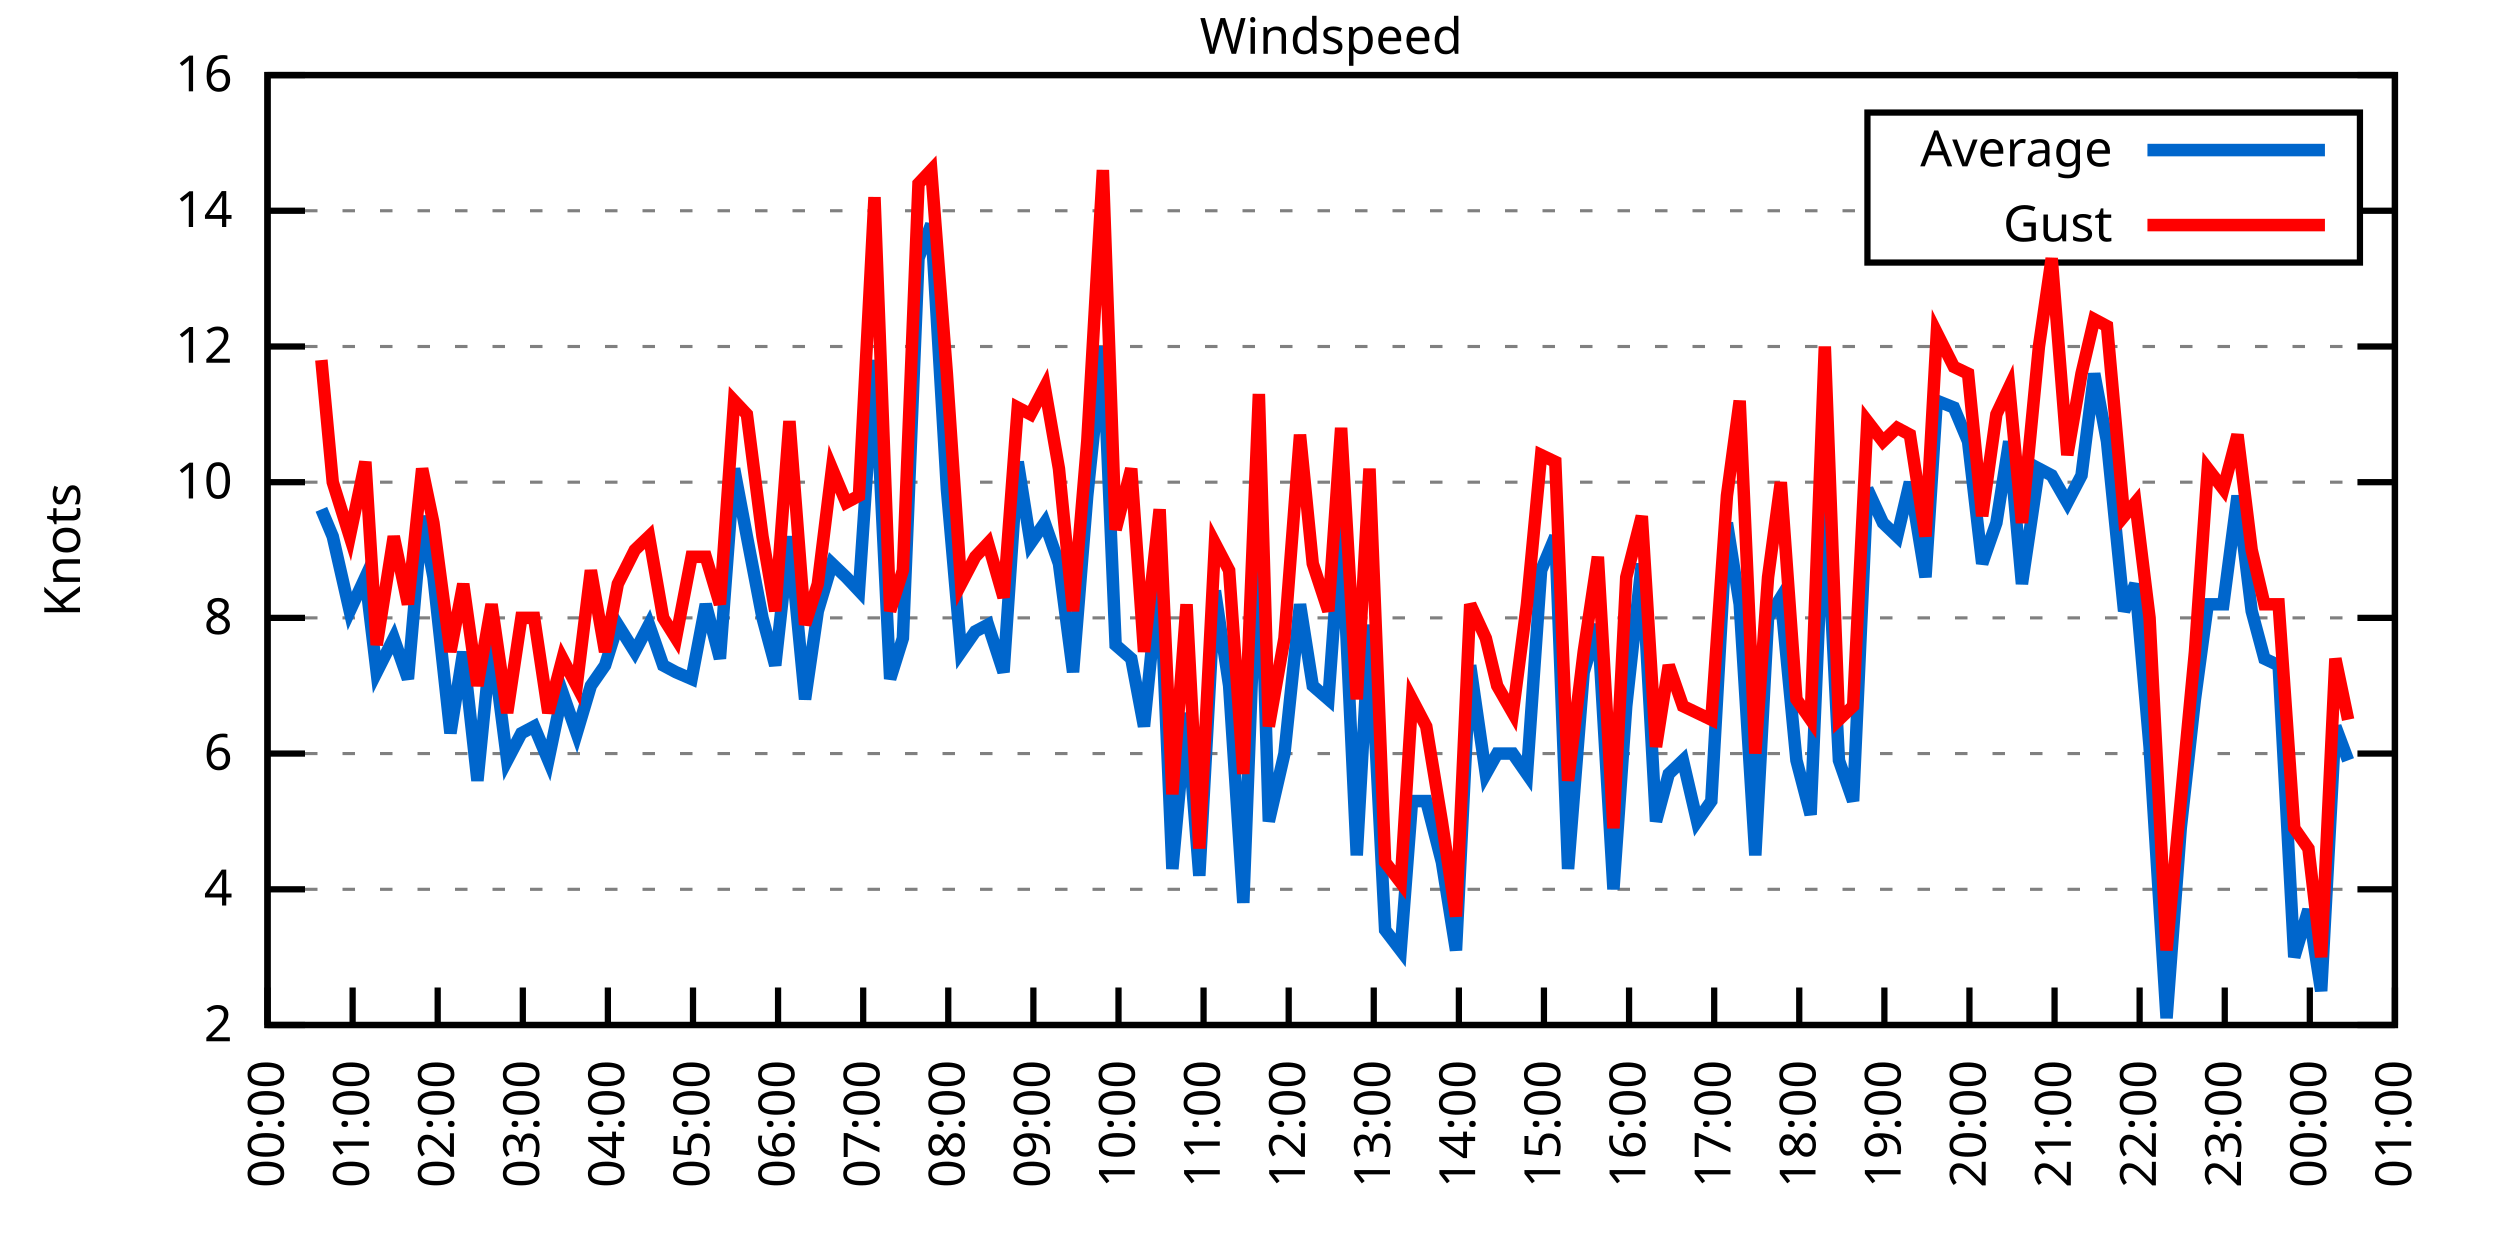
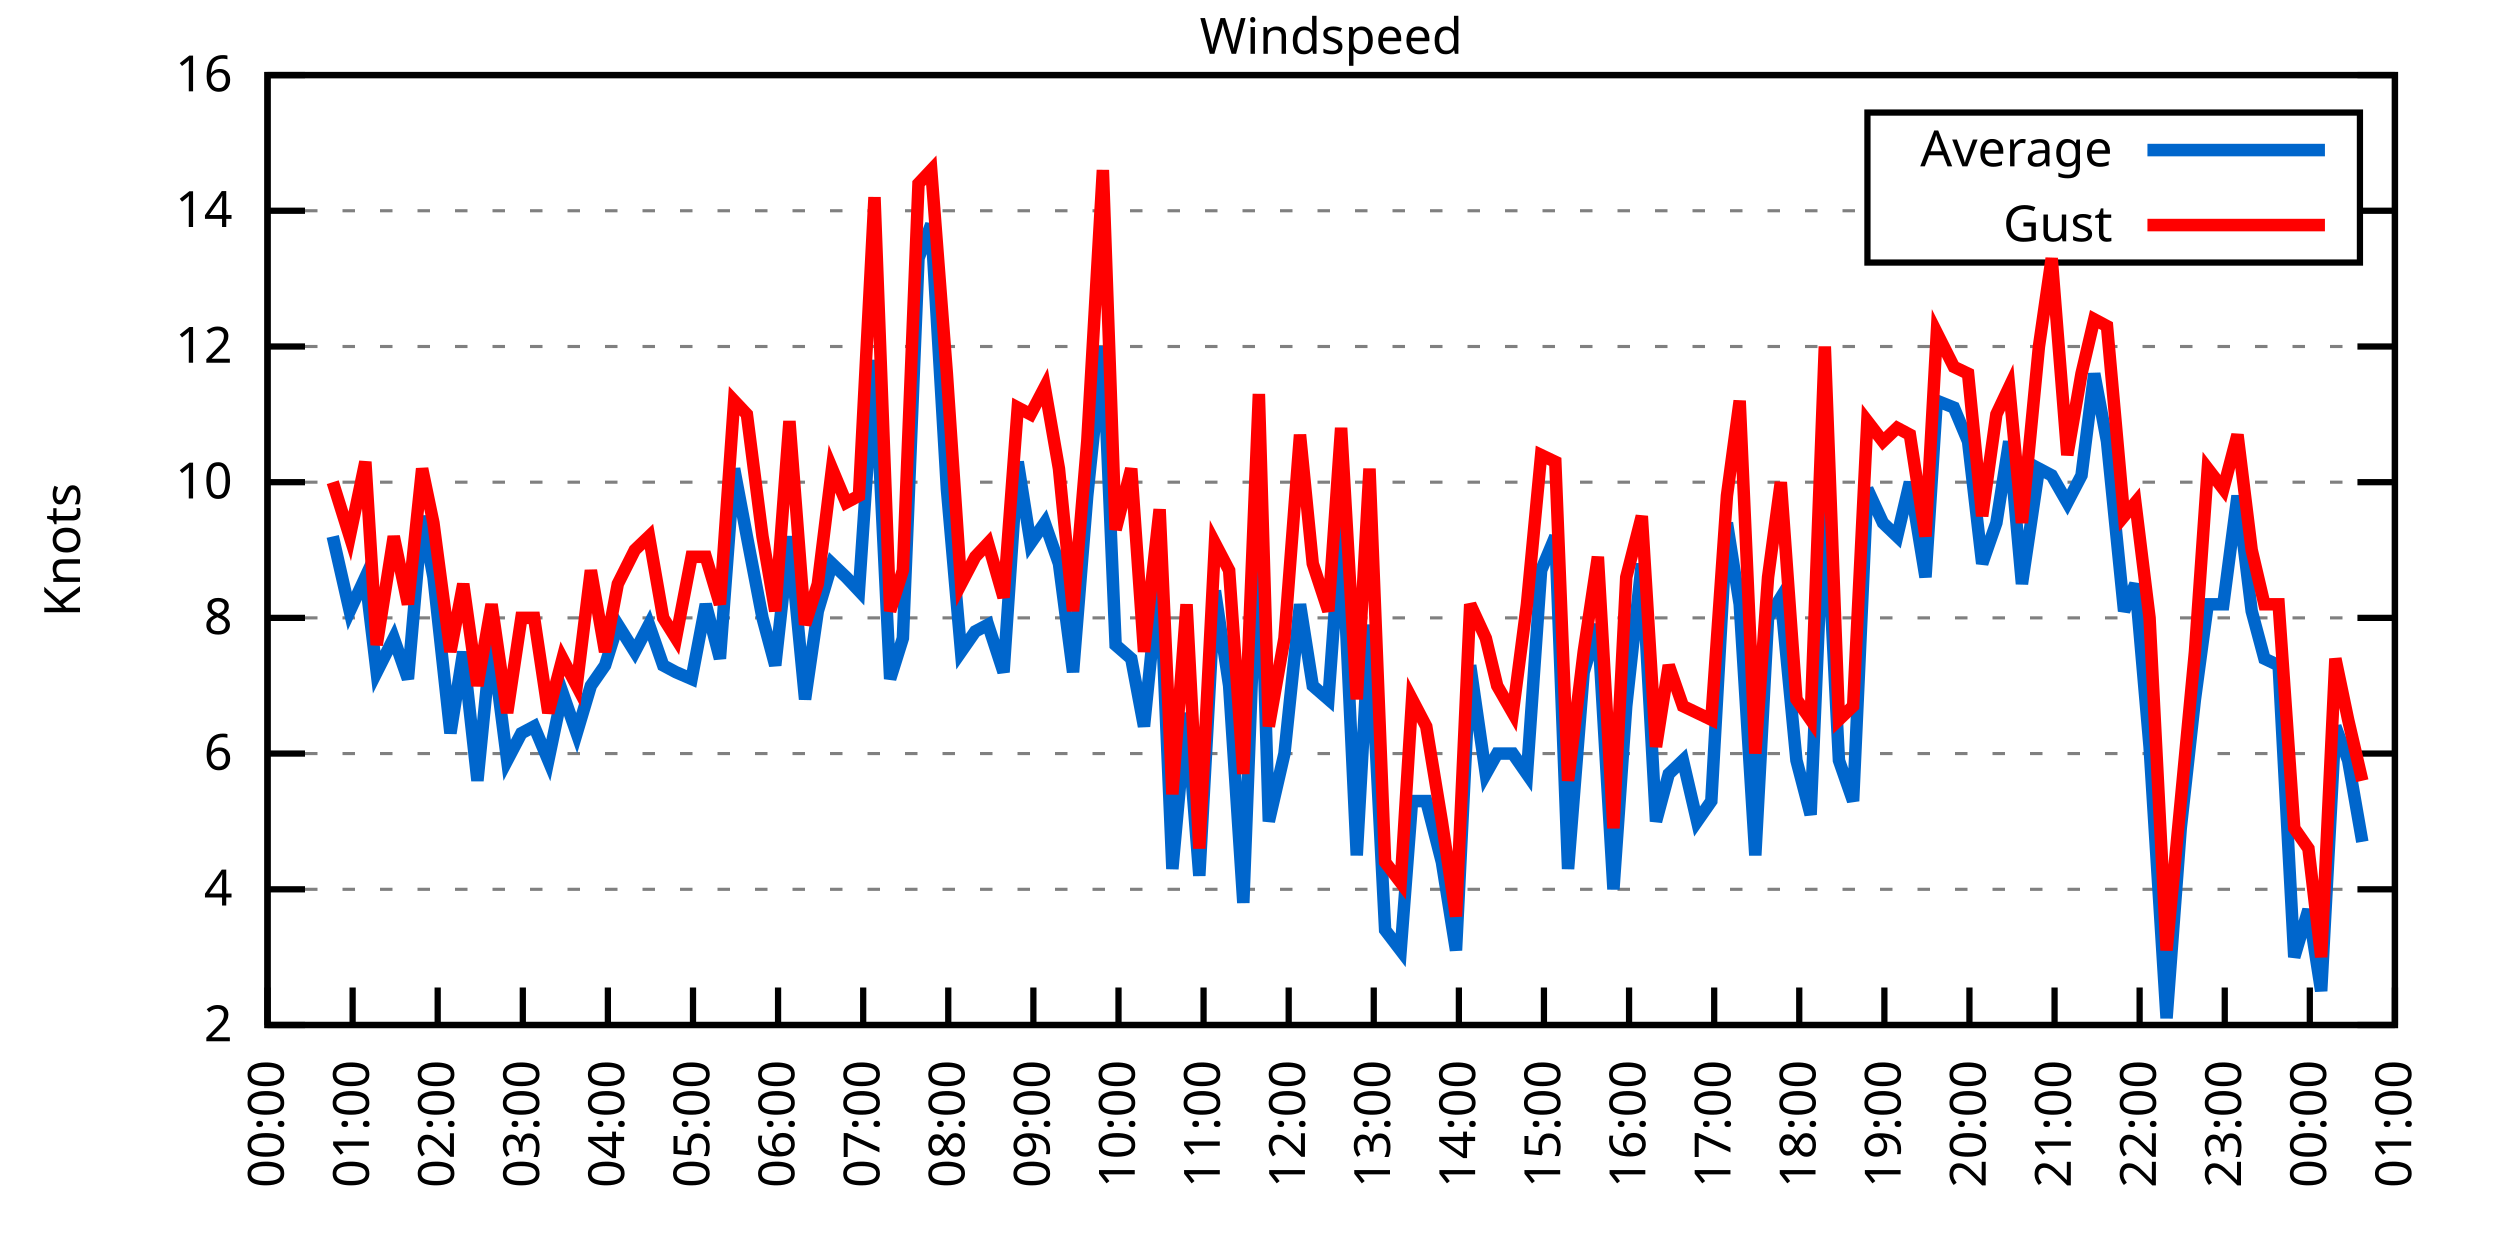
<svg xmlns="http://www.w3.org/2000/svg" xmlns:xlink="http://www.w3.org/1999/xlink" width="400" height="200" viewBox="0 0 400 200">
  <g id="gnuplot_canvas">
    <rect x="0" y="0" width="400" height="200" fill="none" />
    <defs>
      <circle id="gpDot" r="0.5" stroke-width="0.5" stroke="currentColor" />
      <path id="gpPt0" stroke-width="0.333" stroke="currentColor" d="M-1,0 h2 M0,-1 v2" />
      <path id="gpPt1" stroke-width="0.333" stroke="currentColor" d="M-1,-1 L1,1 M1,-1 L-1,1" />
      <path id="gpPt2" stroke-width="0.333" stroke="currentColor" d="M-1,0 L1,0 M0,-1 L0,1 M-1,-1 L1,1 M-1,1 L1,-1" />
      <rect id="gpPt3" stroke-width="0.333" stroke="currentColor" x="-1" y="-1" width="2" height="2" />
      <rect id="gpPt4" stroke-width="0.333" stroke="currentColor" fill="currentColor" x="-1" y="-1" width="2" height="2" />
      <circle id="gpPt5" stroke-width="0.333" stroke="currentColor" cx="0" cy="0" r="1" />
      <use xlink:href="#gpPt5" id="gpPt6" fill="currentColor" stroke="none" />
      <path id="gpPt7" stroke-width="0.333" stroke="currentColor" d="M0,-1.33 L-1.33,0.67 L1.33,0.67 z" />
      <use xlink:href="#gpPt7" id="gpPt8" fill="currentColor" stroke="none" />
      <use xlink:href="#gpPt7" id="gpPt9" stroke="currentColor" transform="rotate(180)" />
      <use xlink:href="#gpPt9" id="gpPt10" fill="currentColor" stroke="none" />
      <use xlink:href="#gpPt3" id="gpPt11" stroke="currentColor" transform="rotate(45)" />
      <use xlink:href="#gpPt11" id="gpPt12" fill="currentColor" stroke="none" />
      <path id="gpPt13" stroke-width="0.333" stroke="currentColor" d="M0,1.330 L1.265,0.411 L0.782,-1.067 L-0.782,-1.076 L-1.265,0.411 z" />
      <use xlink:href="#gpPt13" id="gpPt14" fill="currentColor" stroke="none" />
      <filter id="textbox" filterUnits="objectBoundingBox" x="0" y="0" height="1" width="1">
        <feFlood flood-color="white" flood-opacity="1" result="bgnd" />
        <feComposite in="SourceGraphic" in2="bgnd" operator="atop" />
      </filter>
      <filter id="greybox" filterUnits="objectBoundingBox" x="0" y="0" height="1" width="1">
        <feFlood flood-color="lightgrey" flood-opacity="1" result="grey" />
        <feComposite in="SourceGraphic" in2="grey" operator="atop" />
      </filter>
    </defs>
    <g fill="none" color="white" stroke="currentColor" stroke-width="1.00" stroke-linecap="butt" stroke-linejoin="miter">
</g>
    <g fill="none" color="black" stroke="currentColor" stroke-width="1.00" stroke-linecap="butt" stroke-linejoin="miter">
      <g stroke="none" shape-rendering="crispEdges">
        <polygon fill="rgb(255, 255, 255)" points="42.80,164.00 383.18,164.00 383.18,12.02 42.80,12.02 " />
      </g>
    </g>
    <g fill="none" color="black" stroke="currentColor" stroke-width="1.00" stroke-linecap="butt" stroke-linejoin="miter">
</g>
    <g fill="none" color="black" stroke="black" stroke-width="0.50" stroke-linecap="butt" stroke-linejoin="miter">
</g>
    <g fill="none" color="gray" stroke="currentColor" stroke-width="0.50" stroke-linecap="butt" stroke-linejoin="miter">
      <path stroke="gray" stroke-dasharray="2,4" class="gridline" d="M42.80,164.00 L383.19,164.00  " />
    </g>
    <g fill="none" color="gray" stroke="gray" stroke-width="1.00" stroke-linecap="butt" stroke-linejoin="miter">
</g>
    <g fill="none" color="black" stroke="currentColor" stroke-width="1.00" stroke-linecap="butt" stroke-linejoin="miter">
      <path stroke="black" d="M42.80,164.00 L48.80,164.00 M383.19,164.00 L377.19,164.00  " />
      <g transform="translate(37.20,166.60)" stroke="none" fill="black" font-family="Sans" font-size="8.00" text-anchor="end">
        <text>
          <tspan font-family="Sans"> 2</tspan>
        </text>
      </g>
    </g>
    <g fill="none" color="black" stroke="currentColor" stroke-width="1.00" stroke-linecap="butt" stroke-linejoin="miter">
</g>
    <g fill="none" color="black" stroke="black" stroke-width="0.50" stroke-linecap="butt" stroke-linejoin="miter">
</g>
    <g fill="none" color="gray" stroke="currentColor" stroke-width="0.50" stroke-linecap="butt" stroke-linejoin="miter">
      <path stroke="gray" stroke-dasharray="2,4" class="gridline" d="M42.80,142.29 L383.19,142.29  " />
    </g>
    <g fill="none" color="gray" stroke="gray" stroke-width="1.00" stroke-linecap="butt" stroke-linejoin="miter">
</g>
    <g fill="none" color="black" stroke="currentColor" stroke-width="1.00" stroke-linecap="butt" stroke-linejoin="miter">
      <path stroke="black" d="M42.80,142.29 L48.80,142.29 M383.19,142.29 L377.19,142.29  " />
      <g transform="translate(37.20,144.89)" stroke="none" fill="black" font-family="Sans" font-size="8.00" text-anchor="end">
        <text>
          <tspan font-family="Sans"> 4</tspan>
        </text>
      </g>
    </g>
    <g fill="none" color="black" stroke="currentColor" stroke-width="1.00" stroke-linecap="butt" stroke-linejoin="miter">
</g>
    <g fill="none" color="black" stroke="black" stroke-width="0.50" stroke-linecap="butt" stroke-linejoin="miter">
</g>
    <g fill="none" color="gray" stroke="currentColor" stroke-width="0.50" stroke-linecap="butt" stroke-linejoin="miter">
      <path stroke="gray" stroke-dasharray="2,4" class="gridline" d="M42.80,120.57 L383.19,120.57  " />
    </g>
    <g fill="none" color="gray" stroke="gray" stroke-width="1.00" stroke-linecap="butt" stroke-linejoin="miter">
</g>
    <g fill="none" color="black" stroke="currentColor" stroke-width="1.00" stroke-linecap="butt" stroke-linejoin="miter">
      <path stroke="black" d="M42.80,120.57 L48.80,120.57 M383.19,120.57 L377.19,120.57  " />
      <g transform="translate(37.20,123.17)" stroke="none" fill="black" font-family="Sans" font-size="8.00" text-anchor="end">
        <text>
          <tspan font-family="Sans"> 6</tspan>
        </text>
      </g>
    </g>
    <g fill="none" color="black" stroke="currentColor" stroke-width="1.00" stroke-linecap="butt" stroke-linejoin="miter">
</g>
    <g fill="none" color="black" stroke="black" stroke-width="0.50" stroke-linecap="butt" stroke-linejoin="miter">
</g>
    <g fill="none" color="gray" stroke="currentColor" stroke-width="0.50" stroke-linecap="butt" stroke-linejoin="miter">
      <path stroke="gray" stroke-dasharray="2,4" class="gridline" d="M42.80,98.86 L383.19,98.86  " />
    </g>
    <g fill="none" color="gray" stroke="gray" stroke-width="1.00" stroke-linecap="butt" stroke-linejoin="miter">
</g>
    <g fill="none" color="black" stroke="currentColor" stroke-width="1.00" stroke-linecap="butt" stroke-linejoin="miter">
      <path stroke="black" d="M42.80,98.86 L48.80,98.86 M383.19,98.86 L377.19,98.86  " />
      <g transform="translate(37.20,101.46)" stroke="none" fill="black" font-family="Sans" font-size="8.00" text-anchor="end">
        <text>
          <tspan font-family="Sans"> 8</tspan>
        </text>
      </g>
    </g>
    <g fill="none" color="black" stroke="currentColor" stroke-width="1.00" stroke-linecap="butt" stroke-linejoin="miter">
</g>
    <g fill="none" color="black" stroke="black" stroke-width="0.50" stroke-linecap="butt" stroke-linejoin="miter">
</g>
    <g fill="none" color="gray" stroke="currentColor" stroke-width="0.50" stroke-linecap="butt" stroke-linejoin="miter">
      <path stroke="gray" stroke-dasharray="2,4" class="gridline" d="M42.80,77.15 L383.19,77.15  " />
    </g>
    <g fill="none" color="gray" stroke="gray" stroke-width="1.00" stroke-linecap="butt" stroke-linejoin="miter">
</g>
    <g fill="none" color="black" stroke="currentColor" stroke-width="1.00" stroke-linecap="butt" stroke-linejoin="miter">
      <path stroke="black" d="M42.80,77.15 L48.80,77.15 M383.19,77.15 L377.19,77.15  " />
      <g transform="translate(37.20,79.75)" stroke="none" fill="black" font-family="Sans" font-size="8.00" text-anchor="end">
        <text>
          <tspan font-family="Sans"> 10</tspan>
        </text>
      </g>
    </g>
    <g fill="none" color="black" stroke="currentColor" stroke-width="1.00" stroke-linecap="butt" stroke-linejoin="miter">
</g>
    <g fill="none" color="black" stroke="black" stroke-width="0.50" stroke-linecap="butt" stroke-linejoin="miter">
</g>
    <g fill="none" color="gray" stroke="currentColor" stroke-width="0.50" stroke-linecap="butt" stroke-linejoin="miter">
      <path stroke="gray" stroke-dasharray="2,4" class="gridline" d="M42.80,55.44 L383.19,55.44  " />
    </g>
    <g fill="none" color="gray" stroke="gray" stroke-width="1.00" stroke-linecap="butt" stroke-linejoin="miter">
</g>
    <g fill="none" color="black" stroke="currentColor" stroke-width="1.00" stroke-linecap="butt" stroke-linejoin="miter">
      <path stroke="black" d="M42.80,55.44 L48.80,55.44 M383.19,55.44 L377.19,55.44  " />
      <g transform="translate(37.20,58.04)" stroke="none" fill="black" font-family="Sans" font-size="8.00" text-anchor="end">
        <text>
          <tspan font-family="Sans"> 12</tspan>
        </text>
      </g>
    </g>
    <g fill="none" color="black" stroke="currentColor" stroke-width="1.00" stroke-linecap="butt" stroke-linejoin="miter">
</g>
    <g fill="none" color="black" stroke="black" stroke-width="0.50" stroke-linecap="butt" stroke-linejoin="miter">
</g>
    <g fill="none" color="gray" stroke="currentColor" stroke-width="0.50" stroke-linecap="butt" stroke-linejoin="miter">
      <path stroke="gray" stroke-dasharray="2,4" class="gridline" d="M42.80,33.72 L298.79,33.72 M377.59,33.72 L383.19,33.72  " />
    </g>
    <g fill="none" color="gray" stroke="gray" stroke-width="1.00" stroke-linecap="butt" stroke-linejoin="miter">
</g>
    <g fill="none" color="black" stroke="currentColor" stroke-width="1.00" stroke-linecap="butt" stroke-linejoin="miter">
      <path stroke="black" d="M42.80,33.72 L48.80,33.72 M383.19,33.72 L377.19,33.72  " />
      <g transform="translate(37.20,36.32)" stroke="none" fill="black" font-family="Sans" font-size="8.00" text-anchor="end">
        <text>
          <tspan font-family="Sans"> 14</tspan>
        </text>
      </g>
    </g>
    <g fill="none" color="black" stroke="currentColor" stroke-width="1.00" stroke-linecap="butt" stroke-linejoin="miter">
</g>
    <g fill="none" color="black" stroke="black" stroke-width="0.50" stroke-linecap="butt" stroke-linejoin="miter">
</g>
    <g fill="none" color="gray" stroke="currentColor" stroke-width="0.50" stroke-linecap="butt" stroke-linejoin="miter">
      <path stroke="gray" stroke-dasharray="2,4" class="gridline" d="M42.80,12.01 L383.19,12.01  " />
    </g>
    <g fill="none" color="gray" stroke="gray" stroke-width="1.00" stroke-linecap="butt" stroke-linejoin="miter">
</g>
    <g fill="none" color="black" stroke="currentColor" stroke-width="1.00" stroke-linecap="butt" stroke-linejoin="miter">
      <path stroke="black" d="M42.80,12.01 L48.80,12.01 M383.19,12.01 L377.19,12.01  " />
      <g transform="translate(37.20,14.61)" stroke="none" fill="black" font-family="Sans" font-size="8.00" text-anchor="end">
        <text>
          <tspan font-family="Sans"> 16</tspan>
        </text>
      </g>
    </g>
    <g fill="none" color="black" stroke="currentColor" stroke-width="1.00" stroke-linecap="butt" stroke-linejoin="miter">
      <path stroke="black" d="M42.80,164.00 L42.80,158.00  " />
      <g transform="translate(45.40,169.60) rotate(270.00)" stroke="none" fill="black" font-family="Sans" font-size="8.00" text-anchor="end">
        <text>
          <tspan font-family="Sans">00:00</tspan>
        </text>
      </g>
    </g>
    <g fill="none" color="black" stroke="currentColor" stroke-width="1.00" stroke-linecap="butt" stroke-linejoin="miter">
      <path stroke="black" d="M56.42,164.00 L56.42,158.00  " />
      <g transform="translate(59.02,169.60) rotate(270.00)" stroke="none" fill="black" font-family="Sans" font-size="8.00" text-anchor="end">
        <text>
          <tspan font-family="Sans">01:00</tspan>
        </text>
      </g>
    </g>
    <g fill="none" color="black" stroke="currentColor" stroke-width="1.00" stroke-linecap="butt" stroke-linejoin="miter">
      <path stroke="black" d="M70.03,164.00 L70.03,158.00  " />
      <g transform="translate(72.63,169.60) rotate(270.00)" stroke="none" fill="black" font-family="Sans" font-size="8.00" text-anchor="end">
        <text>
          <tspan font-family="Sans">02:00</tspan>
        </text>
      </g>
    </g>
    <g fill="none" color="black" stroke="currentColor" stroke-width="1.00" stroke-linecap="butt" stroke-linejoin="miter">
      <path stroke="black" d="M83.65,164.00 L83.65,158.00  " />
      <g transform="translate(86.25,169.60) rotate(270.00)" stroke="none" fill="black" font-family="Sans" font-size="8.00" text-anchor="end">
        <text>
          <tspan font-family="Sans">03:00</tspan>
        </text>
      </g>
    </g>
    <g fill="none" color="black" stroke="currentColor" stroke-width="1.00" stroke-linecap="butt" stroke-linejoin="miter">
      <path stroke="black" d="M97.26,164.00 L97.26,158.00  " />
      <g transform="translate(99.86,169.60) rotate(270.00)" stroke="none" fill="black" font-family="Sans" font-size="8.00" text-anchor="end">
        <text>
          <tspan font-family="Sans">04:00</tspan>
        </text>
      </g>
    </g>
    <g fill="none" color="black" stroke="currentColor" stroke-width="1.00" stroke-linecap="butt" stroke-linejoin="miter">
      <path stroke="black" d="M110.88,164.00 L110.88,158.00  " />
      <g transform="translate(113.48,169.60) rotate(270.00)" stroke="none" fill="black" font-family="Sans" font-size="8.00" text-anchor="end">
        <text>
          <tspan font-family="Sans">05:00</tspan>
        </text>
      </g>
    </g>
    <g fill="none" color="black" stroke="currentColor" stroke-width="1.00" stroke-linecap="butt" stroke-linejoin="miter">
      <path stroke="black" d="M124.49,164.00 L124.49,158.00  " />
      <g transform="translate(127.09,169.60) rotate(270.00)" stroke="none" fill="black" font-family="Sans" font-size="8.00" text-anchor="end">
        <text>
          <tspan font-family="Sans">06:00</tspan>
        </text>
      </g>
    </g>
    <g fill="none" color="black" stroke="currentColor" stroke-width="1.00" stroke-linecap="butt" stroke-linejoin="miter">
      <path stroke="black" d="M138.11,164.00 L138.11,158.00  " />
      <g transform="translate(140.71,169.60) rotate(270.00)" stroke="none" fill="black" font-family="Sans" font-size="8.00" text-anchor="end">
        <text>
          <tspan font-family="Sans">07:00</tspan>
        </text>
      </g>
    </g>
    <g fill="none" color="black" stroke="currentColor" stroke-width="1.00" stroke-linecap="butt" stroke-linejoin="miter">
      <path stroke="black" d="M151.72,164.00 L151.72,158.00  " />
      <g transform="translate(154.32,169.60) rotate(270.00)" stroke="none" fill="black" font-family="Sans" font-size="8.00" text-anchor="end">
        <text>
          <tspan font-family="Sans">08:00</tspan>
        </text>
      </g>
    </g>
    <g fill="none" color="black" stroke="currentColor" stroke-width="1.00" stroke-linecap="butt" stroke-linejoin="miter">
      <path stroke="black" d="M165.34,164.00 L165.34,158.00  " />
      <g transform="translate(167.94,169.60) rotate(270.00)" stroke="none" fill="black" font-family="Sans" font-size="8.00" text-anchor="end">
        <text>
          <tspan font-family="Sans">09:00</tspan>
        </text>
      </g>
    </g>
    <g fill="none" color="black" stroke="currentColor" stroke-width="1.00" stroke-linecap="butt" stroke-linejoin="miter">
      <path stroke="black" d="M178.96,164.00 L178.96,158.00  " />
      <g transform="translate(181.56,169.60) rotate(270.00)" stroke="none" fill="black" font-family="Sans" font-size="8.00" text-anchor="end">
        <text>
          <tspan font-family="Sans">10:00</tspan>
        </text>
      </g>
    </g>
    <g fill="none" color="black" stroke="currentColor" stroke-width="1.00" stroke-linecap="butt" stroke-linejoin="miter">
      <path stroke="black" d="M192.57,164.00 L192.57,158.00  " />
      <g transform="translate(195.17,169.60) rotate(270.00)" stroke="none" fill="black" font-family="Sans" font-size="8.00" text-anchor="end">
        <text>
          <tspan font-family="Sans">11:00</tspan>
        </text>
      </g>
    </g>
    <g fill="none" color="black" stroke="currentColor" stroke-width="1.00" stroke-linecap="butt" stroke-linejoin="miter">
      <path stroke="black" d="M206.19,164.00 L206.19,158.00  " />
      <g transform="translate(208.79,169.60) rotate(270.00)" stroke="none" fill="black" font-family="Sans" font-size="8.00" text-anchor="end">
        <text>
          <tspan font-family="Sans">12:00</tspan>
        </text>
      </g>
    </g>
    <g fill="none" color="black" stroke="currentColor" stroke-width="1.00" stroke-linecap="butt" stroke-linejoin="miter">
      <path stroke="black" d="M219.80,164.00 L219.80,158.00  " />
      <g transform="translate(222.40,169.60) rotate(270.00)" stroke="none" fill="black" font-family="Sans" font-size="8.00" text-anchor="end">
        <text>
          <tspan font-family="Sans">13:00</tspan>
        </text>
      </g>
    </g>
    <g fill="none" color="black" stroke="currentColor" stroke-width="1.00" stroke-linecap="butt" stroke-linejoin="miter">
      <path stroke="black" d="M233.42,164.00 L233.42,158.00  " />
      <g transform="translate(236.02,169.60) rotate(270.00)" stroke="none" fill="black" font-family="Sans" font-size="8.00" text-anchor="end">
        <text>
          <tspan font-family="Sans">14:00</tspan>
        </text>
      </g>
    </g>
    <g fill="none" color="black" stroke="currentColor" stroke-width="1.00" stroke-linecap="butt" stroke-linejoin="miter">
      <path stroke="black" d="M247.03,164.00 L247.03,158.00  " />
      <g transform="translate(249.63,169.60) rotate(270.00)" stroke="none" fill="black" font-family="Sans" font-size="8.00" text-anchor="end">
        <text>
          <tspan font-family="Sans">15:00</tspan>
        </text>
      </g>
    </g>
    <g fill="none" color="black" stroke="currentColor" stroke-width="1.00" stroke-linecap="butt" stroke-linejoin="miter">
      <path stroke="black" d="M260.65,164.00 L260.65,158.00  " />
      <g transform="translate(263.25,169.60) rotate(270.00)" stroke="none" fill="black" font-family="Sans" font-size="8.00" text-anchor="end">
        <text>
          <tspan font-family="Sans">16:00</tspan>
        </text>
      </g>
    </g>
    <g fill="none" color="black" stroke="currentColor" stroke-width="1.00" stroke-linecap="butt" stroke-linejoin="miter">
      <path stroke="black" d="M274.27,164.00 L274.27,158.00  " />
      <g transform="translate(276.87,169.60) rotate(270.00)" stroke="none" fill="black" font-family="Sans" font-size="8.00" text-anchor="end">
        <text>
          <tspan font-family="Sans">17:00</tspan>
        </text>
      </g>
    </g>
    <g fill="none" color="black" stroke="currentColor" stroke-width="1.00" stroke-linecap="butt" stroke-linejoin="miter">
      <path stroke="black" d="M287.88,164.00 L287.88,158.00  " />
      <g transform="translate(290.48,169.60) rotate(270.00)" stroke="none" fill="black" font-family="Sans" font-size="8.00" text-anchor="end">
        <text>
          <tspan font-family="Sans">18:00</tspan>
        </text>
      </g>
    </g>
    <g fill="none" color="black" stroke="currentColor" stroke-width="1.00" stroke-linecap="butt" stroke-linejoin="miter">
      <path stroke="black" d="M301.50,164.00 L301.50,158.00  " />
      <g transform="translate(304.10,169.60) rotate(270.00)" stroke="none" fill="black" font-family="Sans" font-size="8.00" text-anchor="end">
        <text>
          <tspan font-family="Sans">19:00</tspan>
        </text>
      </g>
    </g>
    <g fill="none" color="black" stroke="currentColor" stroke-width="1.00" stroke-linecap="butt" stroke-linejoin="miter">
      <path stroke="black" d="M315.11,164.00 L315.11,158.00  " />
      <g transform="translate(317.71,169.60) rotate(270.00)" stroke="none" fill="black" font-family="Sans" font-size="8.00" text-anchor="end">
        <text>
          <tspan font-family="Sans">20:00</tspan>
        </text>
      </g>
    </g>
    <g fill="none" color="black" stroke="currentColor" stroke-width="1.00" stroke-linecap="butt" stroke-linejoin="miter">
      <path stroke="black" d="M328.73,164.00 L328.73,158.00  " />
      <g transform="translate(331.33,169.60) rotate(270.00)" stroke="none" fill="black" font-family="Sans" font-size="8.00" text-anchor="end">
        <text>
          <tspan font-family="Sans">21:00</tspan>
        </text>
      </g>
    </g>
    <g fill="none" color="black" stroke="currentColor" stroke-width="1.00" stroke-linecap="butt" stroke-linejoin="miter">
      <path stroke="black" d="M342.34,164.00 L342.34,158.00  " />
      <g transform="translate(344.94,169.60) rotate(270.00)" stroke="none" fill="black" font-family="Sans" font-size="8.00" text-anchor="end">
        <text>
          <tspan font-family="Sans">22:00</tspan>
        </text>
      </g>
    </g>
    <g fill="none" color="black" stroke="currentColor" stroke-width="1.00" stroke-linecap="butt" stroke-linejoin="miter">
      <path stroke="black" d="M355.96,164.00 L355.96,158.00  " />
      <g transform="translate(358.56,169.60) rotate(270.00)" stroke="none" fill="black" font-family="Sans" font-size="8.00" text-anchor="end">
        <text>
          <tspan font-family="Sans">23:00</tspan>
        </text>
      </g>
    </g>
    <g fill="none" color="black" stroke="currentColor" stroke-width="1.00" stroke-linecap="butt" stroke-linejoin="miter">
      <path stroke="black" d="M369.57,164.00 L369.57,158.00  " />
      <g transform="translate(372.17,169.60) rotate(270.00)" stroke="none" fill="black" font-family="Sans" font-size="8.00" text-anchor="end">
        <text>
          <tspan font-family="Sans">00:00</tspan>
        </text>
      </g>
    </g>
    <g fill="none" color="black" stroke="currentColor" stroke-width="1.00" stroke-linecap="butt" stroke-linejoin="miter">
      <path stroke="black" d="M383.19,164.00 L383.19,158.00  " />
      <g transform="translate(385.79,169.60) rotate(270.00)" stroke="none" fill="black" font-family="Sans" font-size="8.00" text-anchor="end">
        <text>
          <tspan font-family="Sans">01:00</tspan>
        </text>
      </g>
    </g>
    <g fill="none" color="black" stroke="currentColor" stroke-width="1.00" stroke-linecap="butt" stroke-linejoin="miter">
</g>
    <g fill="none" color="black" stroke="currentColor" stroke-width="1.00" stroke-linecap="butt" stroke-linejoin="miter">
      <path stroke="black" d="M42.80,12.01 L42.80,164.00 L383.19,164.00 L383.19,12.01 L42.80,12.01 Z  " />
    </g>
    <g fill="none" color="black" stroke="currentColor" stroke-width="1.00" stroke-linecap="butt" stroke-linejoin="miter">
</g>
    <g fill="none" color="black" stroke="currentColor" stroke-width="1.00" stroke-linecap="butt" stroke-linejoin="miter">
      <path stroke="black" d="M298.79,42.01 L298.79,18.01 L377.59,18.01 L377.59,42.01 L298.79,42.01 Z  " />
    </g>
    <g id="Windspeed_plot_1">
      <g fill="none" color="white" stroke="black" stroke-width="2.00" stroke-linecap="butt" stroke-linejoin="miter">
</g>
      <g fill="none" color="black" stroke="currentColor" stroke-width="2.00" stroke-linecap="butt" stroke-linejoin="miter">
        <g transform="translate(337.99,26.61)" stroke="none" fill="black" font-family="Sans" font-size="8.00" text-anchor="end">
          <text>
            <tspan font-family="Sans">Average</tspan>
          </text>
        </g>
      </g>
      <g fill="none" color="black" stroke="currentColor" stroke-width="2.00" stroke-linecap="butt" stroke-linejoin="miter">
-         <path stroke="rgb(  0, 102, 204)" d="M343.59,24.01 L371.99,24.01 M51.42,81.49 L53.24,85.83 L55.96,97.78 L58.46,92.35 L60.27,107.55 L63.00,102.12   L65.27,108.63 L67.54,82.58 L69.35,92.35 L72.07,117.32 L74.12,104.29 L76.39,124.92 L78.65,102.12 L81.15,121.66   L83.42,117.32 L85.46,116.23 L87.73,121.66 L90.00,110.80 L92.27,117.32 L94.54,109.72 L96.81,106.46 L98.85,99.95   L101.57,104.29 L103.84,99.95 L106.11,106.46 L108.15,107.55 L110.65,108.63 L112.92,96.69 L115.19,105.38 L117.46,74.98   L119.50,85.83 L122.00,98.86 L124.04,106.46 L126.31,85.83 L128.81,111.89 L130.85,97.78 L133.12,90.18 L135.39,92.35   L137.43,94.52 L139.92,57.61 L142.42,108.63 L144.46,102.12 L146.96,41.32 L149.00,35.89 L151.50,78.23 L153.77,104.29   L156.04,101.03 L158.08,99.95 L160.57,107.55 L162.84,73.89 L164.89,86.92 L167.16,83.66 L169.43,90.18 L171.69,107.55   L173.96,79.32 L176.46,55.44 L178.50,103.20 L181.00,105.38 L183.04,116.23 L185.54,91.26 L187.58,139.03 L189.85,114.06   L191.89,140.12 L194.39,94.52 L196.66,109.72 L198.93,144.46 L201.42,79.32 L203.01,131.43 L205.51,120.57 L208.00,96.69   L210.04,109.72 L212.54,111.89 L214.58,83.66 L217.08,136.86 L219.12,99.95 L221.62,148.80 L224.11,152.06 L225.93,128.17   L228.20,128.17 L230.70,137.94 L232.96,152.06 L235.23,106.46 L237.73,123.83 L239.55,120.57 L242.04,120.57 L244.31,123.83   L246.58,91.26 L248.85,85.83 L250.89,139.03 L253.39,107.55 L255.66,99.95 L258.15,142.29 L260.20,112.97 L262.69,90.18   L264.96,131.43 L267.00,123.83 L269.27,121.66 L271.54,131.43 L273.81,128.17 L276.31,83.66 L278.35,96.69 L280.85,136.86   L282.89,98.86 L284.93,95.60 L287.43,121.66 L289.70,130.35 L291.97,77.15 L294.23,121.66 L296.50,128.17 L298.77,78.23   L301.27,83.66 L303.54,85.83 L305.58,77.15 L308.08,92.35 L309.89,64.12 L312.62,65.21 L314.89,70.63 L317.15,90.18   L319.42,83.66 L321.47,70.63 L323.51,93.43 L326.23,74.98 L328.27,76.06 L330.77,80.41 L333.04,76.06 L335.08,59.78   L337.12,70.63 L339.85,97.78 L341.66,93.43 L343.93,119.49 L346.65,162.91 L348.92,132.52 L351.19,111.89 L353.24,96.69   L355.73,96.69 L358.00,79.32 L360.27,97.78 L362.31,105.38 L364.58,106.46 L367.08,153.14 L369.35,145.54 L371.39,158.57   L373.66,116.23 L375.70,121.66  " />
+         <path stroke="rgb(  0, 102, 204)" d="M343.59,24.01 L371.99,24.01 M53.24,85.83 L55.96,97.78 L58.46,92.35 L60.27,107.55 L63.00,102.12 L65.27,108.63   L67.54,82.58 L69.35,92.35 L72.07,117.32 L74.12,104.29 L76.39,124.92 L78.65,102.12 L81.15,121.66 L83.42,117.32   L85.46,116.23 L87.73,121.66 L90.00,110.80 L92.27,117.32 L94.54,109.72 L96.81,106.46 L98.85,99.95 L101.57,104.29   L103.84,99.95 L106.11,106.46 L108.15,107.55 L110.65,108.63 L112.92,96.69 L115.19,105.38 L117.46,74.98 L119.50,85.83   L122.00,98.86 L124.04,106.46 L126.31,85.83 L128.81,111.89 L130.85,97.78 L133.12,90.18 L135.39,92.35 L137.43,94.52   L139.92,57.61 L142.42,108.63 L144.46,102.12 L146.96,41.32 L149.00,35.89 L151.50,78.23 L153.77,104.29 L156.04,101.03   L158.08,99.95 L160.57,107.55 L162.84,73.89 L164.89,86.92 L167.16,83.66 L169.43,90.18 L171.69,107.55 L173.96,79.32   L176.46,55.44 L178.50,103.20 L181.00,105.38 L183.04,116.23 L185.54,91.26 L187.58,139.03 L189.85,114.06 L191.89,140.12   L194.39,94.52 L196.66,109.72 L198.93,144.46 L201.42,79.32 L203.01,131.43 L205.51,120.57 L208.00,96.69 L210.04,109.72   L212.54,111.89 L214.58,83.66 L217.08,136.86 L219.12,99.95 L221.62,148.80 L224.11,152.06 L225.93,128.17 L228.20,128.17   L230.70,137.94 L232.96,152.06 L235.23,106.46 L237.73,123.83 L239.55,120.57 L242.04,120.57 L244.31,123.83 L246.58,91.26   L248.85,85.83 L250.89,139.03 L253.39,107.55 L255.66,99.95 L258.15,142.29 L260.20,112.97 L262.69,90.18 L264.96,131.43   L267.00,123.83 L269.27,121.66 L271.54,131.43 L273.81,128.17 L276.31,83.66 L278.35,96.69 L280.85,136.86 L282.89,98.86   L284.93,95.60 L287.43,121.66 L289.70,130.35 L291.97,77.15 L294.23,121.66 L296.50,128.17 L298.77,78.23 L301.27,83.66   L303.54,85.83 L305.58,77.15 L308.08,92.35 L309.89,64.12 L312.62,65.21 L314.89,70.63 L317.15,90.18 L319.42,83.66   L321.47,70.63 L323.51,93.43 L326.23,74.98 L328.27,76.06 L330.77,80.41 L333.04,76.06 L335.08,59.78 L337.12,70.63   L339.85,97.78 L341.66,93.43 L343.93,119.49 L346.65,162.91 L348.92,132.52 L351.19,111.89 L353.24,96.69 L355.73,96.69   L358.00,79.32 L360.27,97.78 L362.31,105.38 L364.58,106.46 L367.08,153.14 L369.35,145.54 L371.39,158.57 L373.66,116.23   L375.70,121.66 L377.97,134.69  " />
      </g>
    </g>
    <g id="Windspeed_plot_2">
      <g fill="none" color="black" stroke="currentColor" stroke-width="2.00" stroke-linecap="butt" stroke-linejoin="miter">
        <g transform="translate(337.99,38.61)" stroke="none" fill="black" font-family="Sans" font-size="8.00" text-anchor="end">
          <text>
            <tspan font-family="Sans">Gust</tspan>
          </text>
        </g>
      </g>
      <g fill="none" color="black" stroke="currentColor" stroke-width="2.00" stroke-linecap="butt" stroke-linejoin="miter">
-         <path stroke="rgb(255,   0,   0)" d="M343.59,36.01 L371.99,36.01 M51.42,57.61 L53.24,77.15 L55.96,85.83 L58.46,73.89 L60.27,103.20 L63.00,85.83   L65.27,96.69 L67.54,74.98 L69.35,83.66 L72.07,104.29 L74.12,93.43 L76.39,109.72 L78.65,96.69 L81.15,114.06   L83.42,98.86 L85.46,98.86 L87.73,114.06 L90.00,105.38 L92.27,109.72 L94.54,91.26 L96.81,104.29 L98.85,93.43   L101.57,88.00 L103.84,85.83 L106.11,98.86 L108.15,102.12 L110.65,89.09 L112.92,89.09 L115.19,96.69 L117.46,64.12   L119.50,66.29 L122.00,85.83 L124.04,97.78 L126.31,67.38 L128.81,99.95 L130.85,93.43 L133.12,74.98 L135.39,80.41   L137.43,79.32 L139.92,31.55 L142.42,97.78 L144.46,91.26 L146.96,29.38 L149.00,27.21 L151.50,59.78 L153.77,93.43   L156.04,89.09 L158.08,86.92 L160.57,95.60 L162.84,65.21 L164.89,66.29 L167.16,61.95 L169.43,74.98 L171.69,97.78   L173.96,70.63 L176.46,27.21 L178.50,84.75 L181.00,74.98 L183.04,104.29 L185.54,81.49 L187.58,127.09 L189.85,96.69   L191.89,135.77 L194.39,86.92 L196.66,91.26 L198.93,123.83 L201.42,63.04 L203.01,116.23 L205.51,102.12 L208.00,69.55   L210.04,90.18 L212.54,97.78 L214.58,68.46 L217.08,111.89 L219.12,74.98 L221.62,137.94 L224.11,141.20 L225.93,111.89   L228.20,116.23 L230.70,131.43 L232.96,146.63 L235.23,96.69 L237.73,102.12 L239.55,109.72 L242.04,114.06 L244.31,96.69   L246.58,72.81 L248.85,73.89 L250.89,124.92 L253.39,104.29 L255.66,89.09 L258.15,132.52 L260.20,92.35 L262.69,82.58   L264.96,119.49 L267.00,106.46 L269.27,112.97 L271.54,114.06 L273.81,115.15 L276.31,79.32 L278.35,64.12 L280.85,120.57   L282.89,92.35 L284.93,77.15 L287.43,111.89 L289.70,115.15 L291.97,55.44 L294.23,115.15 L296.50,112.97 L298.77,67.38   L301.27,70.63 L303.54,68.46 L305.58,69.55 L308.08,85.83 L309.89,53.26 L312.62,58.69 L314.89,59.78 L317.15,82.58   L319.42,66.29 L321.47,61.95 L323.51,83.66 L326.23,55.44 L328.27,41.32 L330.77,72.81 L333.04,59.78 L335.08,51.09   L337.12,52.18 L339.85,82.58 L341.66,80.41 L343.93,98.86 L346.65,152.06 L348.92,128.17 L351.19,104.29 L353.24,74.98   L355.73,78.23 L358.00,69.55 L360.27,88.00 L362.31,96.69 L364.58,96.69 L367.08,132.52 L369.35,135.77 L371.39,153.14   L373.66,105.38 L375.70,115.15  " />
+         <path stroke="rgb(255,   0,   0)" d="M343.59,36.01 L371.99,36.01 M53.24,77.15 L55.96,85.83 L58.46,73.89 L60.27,103.20 L63.00,85.83 L65.27,96.69   L67.54,74.98 L69.35,83.66 L72.07,104.29 L74.12,93.43 L76.39,109.72 L78.65,96.69 L81.15,114.06 L83.42,98.86   L85.46,98.86 L87.73,114.06 L90.00,105.38 L92.27,109.72 L94.54,91.26 L96.81,104.29 L98.85,93.43 L101.57,88.00   L103.84,85.83 L106.11,98.86 L108.15,102.12 L110.65,89.09 L112.92,89.09 L115.19,96.69 L117.46,64.12 L119.50,66.29   L122.00,85.83 L124.04,97.78 L126.31,67.38 L128.81,99.95 L130.85,93.43 L133.12,74.98 L135.39,80.41 L137.43,79.32   L139.92,31.55 L142.42,97.78 L144.46,91.26 L146.96,29.38 L149.00,27.21 L151.50,59.78 L153.77,93.43 L156.04,89.09   L158.08,86.92 L160.57,95.60 L162.84,65.21 L164.89,66.29 L167.16,61.95 L169.43,74.98 L171.69,97.78 L173.96,70.63   L176.46,27.21 L178.50,84.75 L181.00,74.98 L183.04,104.29 L185.54,81.49 L187.58,127.09 L189.85,96.69 L191.89,135.77   L194.39,86.92 L196.66,91.26 L198.93,123.83 L201.42,63.04 L203.01,116.23 L205.51,102.12 L208.00,69.55 L210.04,90.18   L212.54,97.78 L214.58,68.46 L217.08,111.89 L219.12,74.98 L221.62,137.94 L224.11,141.20 L225.93,111.89 L228.20,116.23   L230.70,131.43 L232.96,146.63 L235.23,96.69 L237.73,102.12 L239.55,109.72 L242.04,114.06 L244.31,96.69 L246.58,72.81   L248.85,73.89 L250.89,124.92 L253.39,104.29 L255.66,89.09 L258.15,132.52 L260.20,92.35 L262.69,82.58 L264.96,119.49   L267.00,106.46 L269.27,112.97 L271.54,114.06 L273.81,115.15 L276.31,79.32 L278.35,64.12 L280.85,120.57 L282.89,92.35   L284.93,77.15 L287.43,111.89 L289.70,115.15 L291.97,55.44 L294.23,115.15 L296.50,112.97 L298.77,67.38 L301.27,70.63   L303.54,68.46 L305.58,69.55 L308.08,85.83 L309.89,53.26 L312.62,58.69 L314.89,59.78 L317.15,82.58 L319.42,66.29   L321.47,61.95 L323.51,83.66 L326.23,55.44 L328.27,41.32 L330.77,72.81 L333.04,59.78 L335.08,51.09 L337.12,52.18   L339.85,82.58 L341.66,80.41 L343.93,98.86 L346.65,152.06 L348.92,128.17 L351.19,104.29 L353.24,74.98 L355.73,78.23   L358.00,69.55 L360.27,88.00 L362.31,96.69 L364.58,96.69 L367.08,132.52 L369.35,135.77 L371.39,153.14 L373.66,105.38   L375.70,115.15 L377.97,124.92  " />
      </g>
    </g>
    <g fill="none" color="black" stroke="currentColor" stroke-width="2.00" stroke-linecap="butt" stroke-linejoin="miter">
</g>
    <g fill="none" color="black" stroke="black" stroke-width="1.00" stroke-linecap="butt" stroke-linejoin="miter">
</g>
    <g fill="none" color="black" stroke="currentColor" stroke-width="1.00" stroke-linecap="butt" stroke-linejoin="miter">
      <path stroke="black" d="M42.80,12.01 L42.80,164.00 L383.19,164.00 L383.19,12.01 L42.80,12.01 Z  " />
      <g transform="translate(12.80,88.01) rotate(270.00)" stroke="none" fill="black" font-family="Sans" font-size="8.00" text-anchor="middle">
        <text>
          <tspan font-family="Sans">Knots</tspan>
        </text>
      </g>
    </g>
    <g fill="none" color="black" stroke="currentColor" stroke-width="1.00" stroke-linecap="butt" stroke-linejoin="miter">
</g>
    <g fill="none" color="black" stroke="currentColor" stroke-width="1.00" stroke-linecap="butt" stroke-linejoin="miter">
      <g transform="translate(212.99,8.61)" stroke="none" fill="black" font-family="Sans" font-size="8.00" text-anchor="middle">
        <text>
          <tspan font-family="Sans">Windspeed</tspan>
        </text>
      </g>
    </g>
    <g fill="none" color="black" stroke="currentColor" stroke-width="1.00" stroke-linecap="butt" stroke-linejoin="miter">
</g>
  </g>
</svg>
